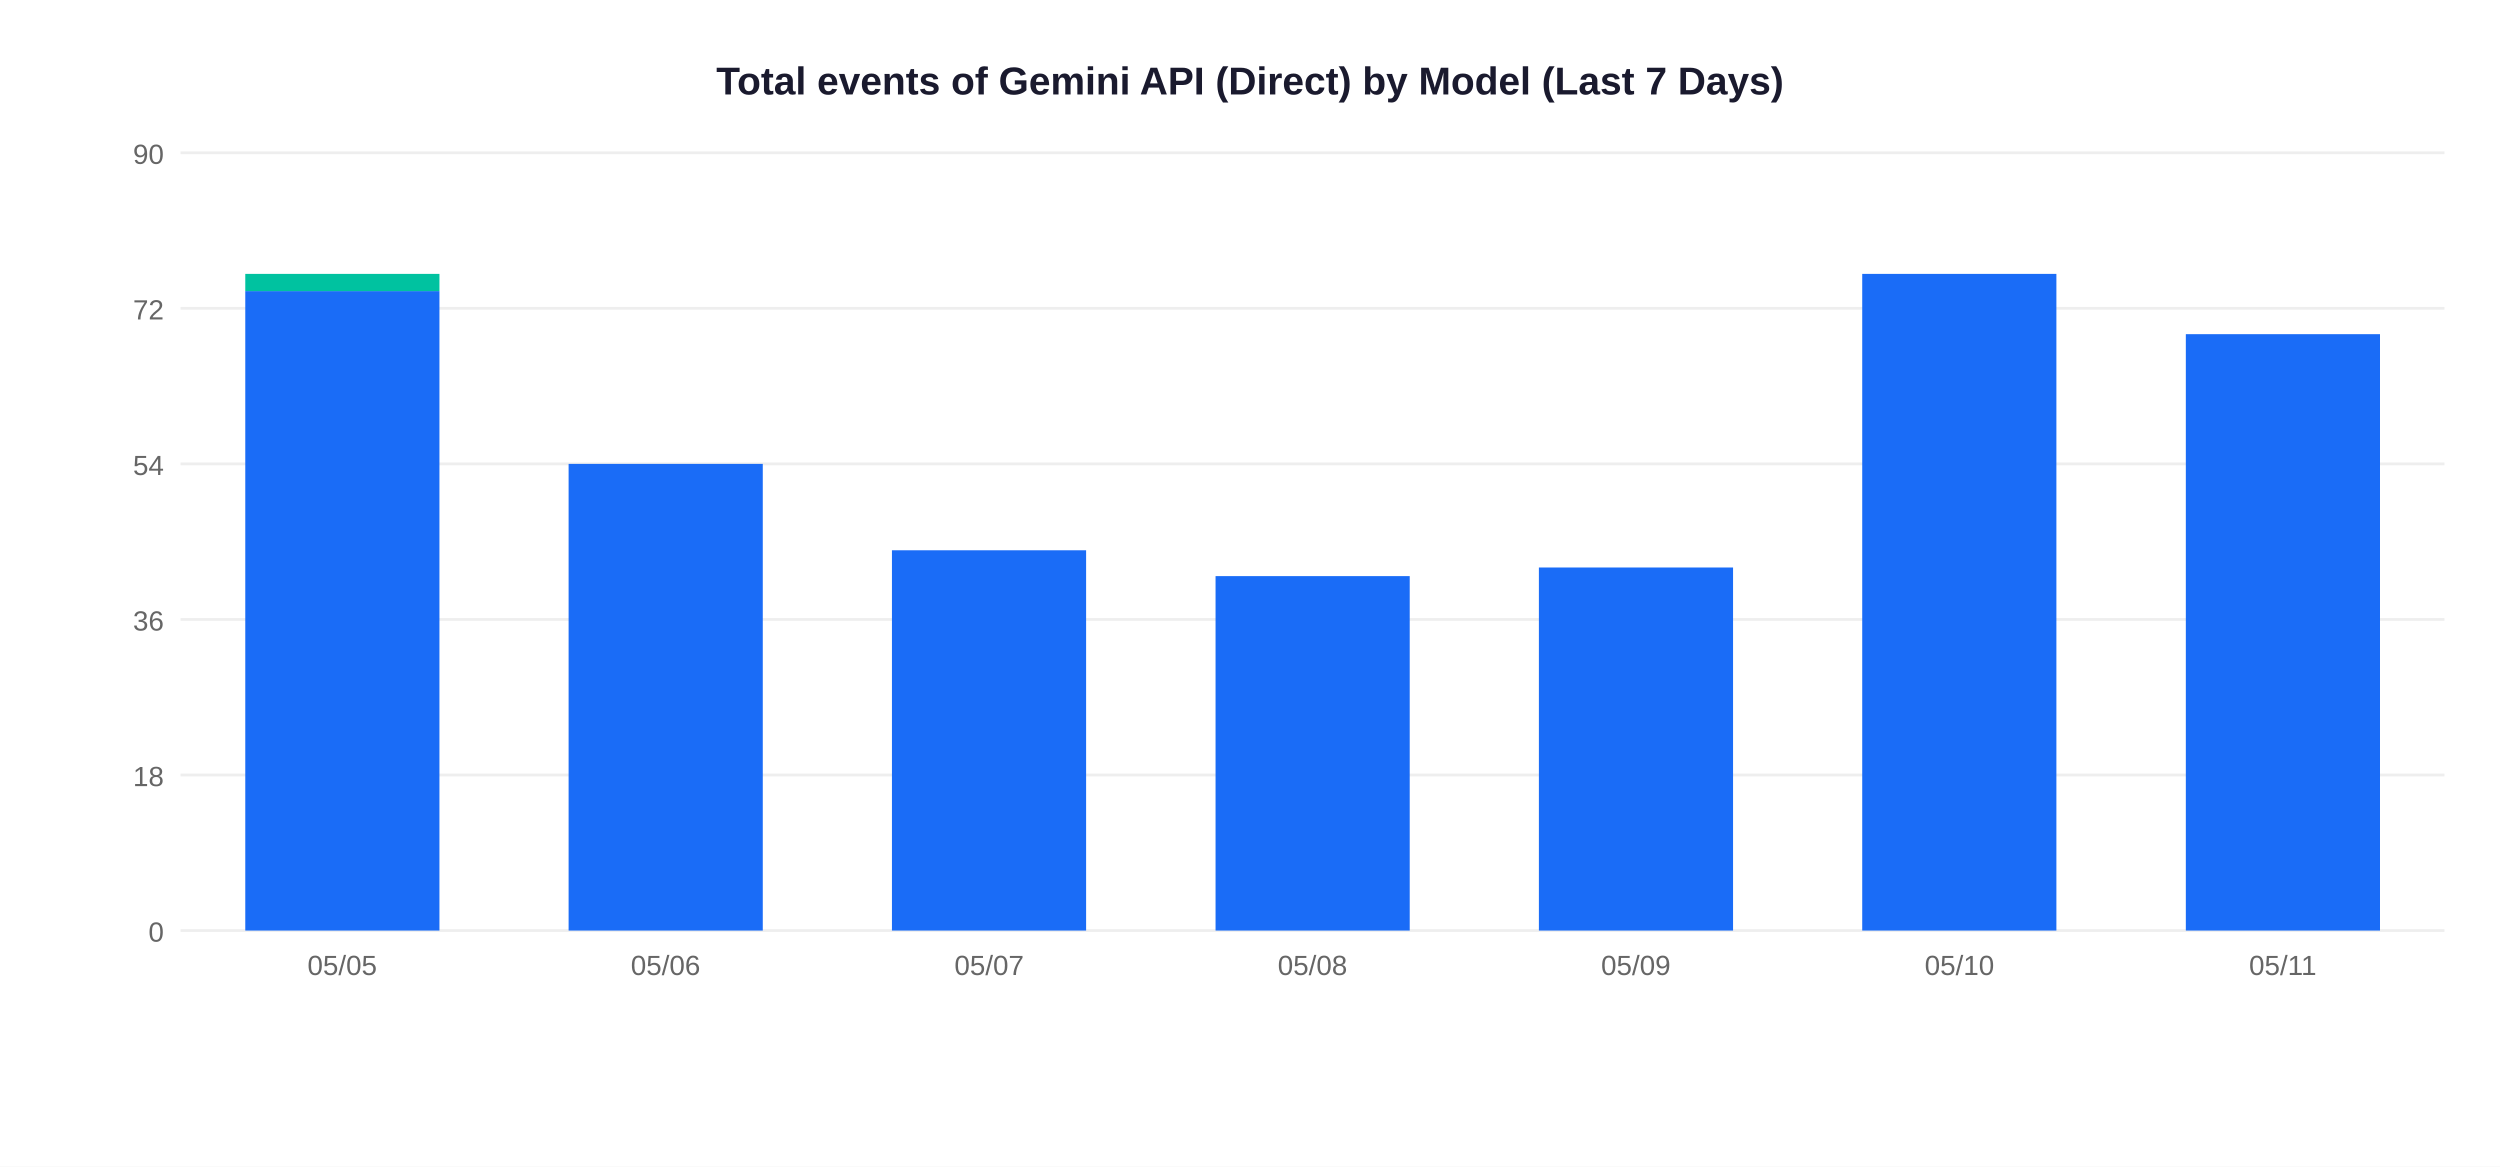
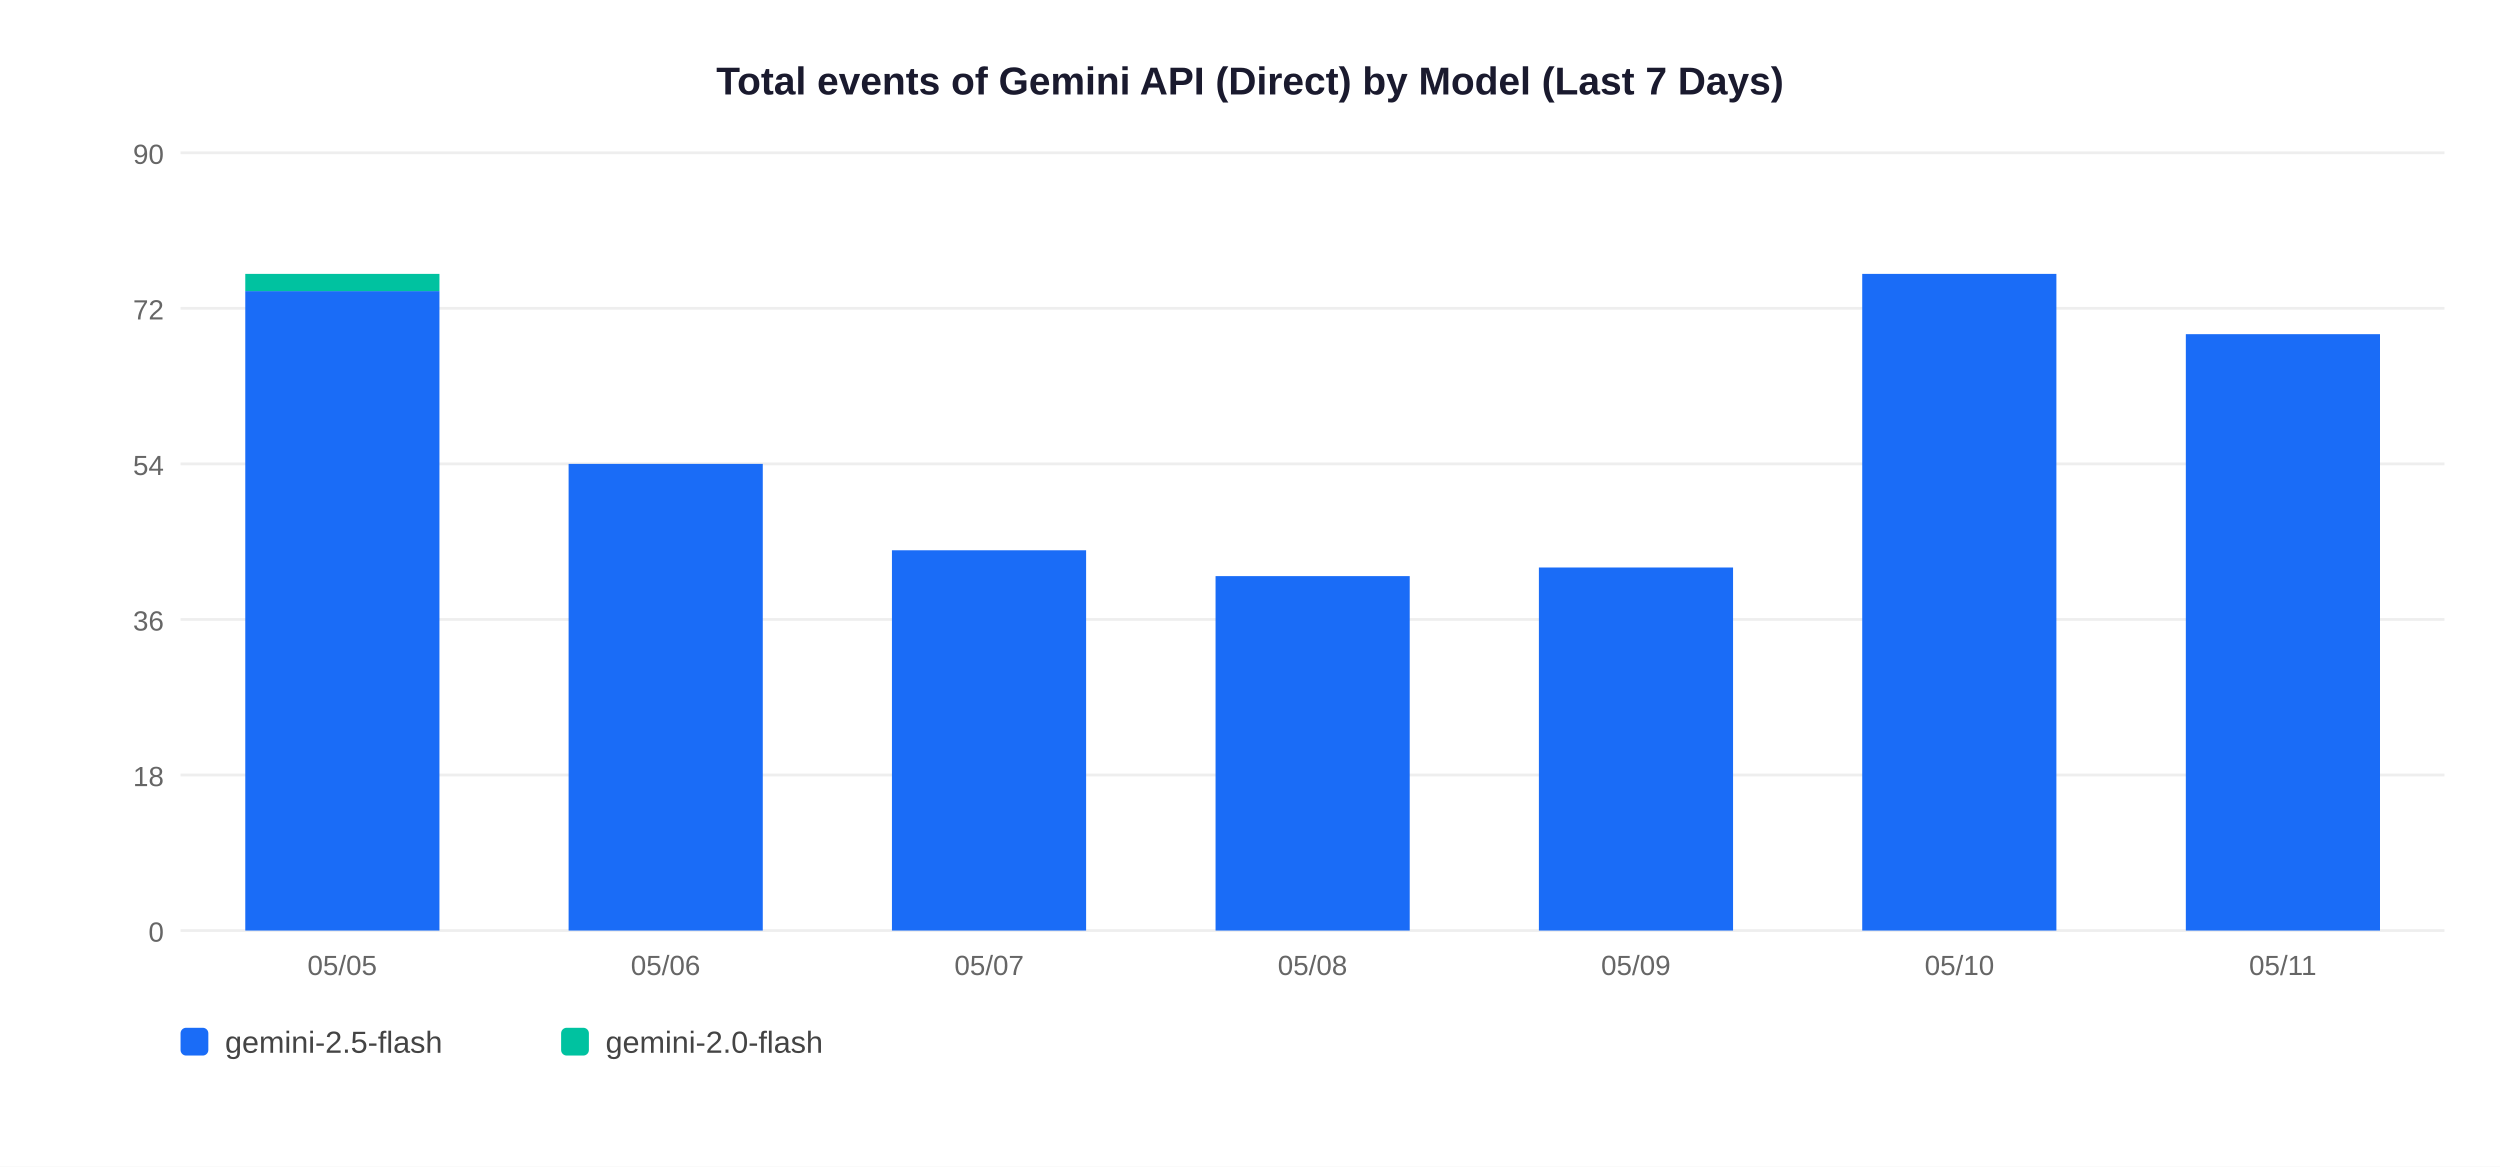
<svg xmlns="http://www.w3.org/2000/svg" width="900" height="420">
  <rect width="900" height="420" fill="white" />
  <text x="450" y="34" text-anchor="middle" font-size="14" font-weight="bold" font-family="Arial,sans-serif" fill="#1a1a2e">Total events of Gemini API (Direct) by Model (Last 7 Days)</text>
  <line x1="65" y1="335" x2="880" y2="335" stroke="#EEEEEE" stroke-width="1" />
  <text x="59" y="339" text-anchor="end" font-size="10" font-family="Arial,sans-serif" fill="#666">0</text>
  <line x1="65" y1="279" x2="880" y2="279" stroke="#EEEEEE" stroke-width="1" />
  <text x="59" y="283" text-anchor="end" font-size="10" font-family="Arial,sans-serif" fill="#666">18</text>
  <line x1="65" y1="223" x2="880" y2="223" stroke="#EEEEEE" stroke-width="1" />
  <text x="59" y="227" text-anchor="end" font-size="10" font-family="Arial,sans-serif" fill="#666">36</text>
  <line x1="65" y1="167" x2="880" y2="167" stroke="#EEEEEE" stroke-width="1" />
  <text x="59" y="171" text-anchor="end" font-size="10" font-family="Arial,sans-serif" fill="#666">54</text>
  <line x1="65" y1="111" x2="880" y2="111" stroke="#EEEEEE" stroke-width="1" />
  <text x="59" y="115" text-anchor="end" font-size="10" font-family="Arial,sans-serif" fill="#666">72</text>
  <line x1="65" y1="55" x2="880" y2="55" stroke="#EEEEEE" stroke-width="1" />
  <text x="59" y="59" text-anchor="end" font-size="10" font-family="Arial,sans-serif" fill="#666">90</text>
  <rect x="88.3" y="104.8" width="69.9" height="230.2" fill="#1A6CF7" />
  <rect x="88.3" y="98.6" width="69.9" height="6.2" fill="#00C2A0" />
  <text x="123.2" y="351" text-anchor="middle" font-size="10" font-family="Arial,sans-serif" fill="#666">05/05</text>
  <rect x="204.7" y="167.0" width="69.9" height="168.0" fill="#1A6CF7" />
  <text x="239.6" y="351" text-anchor="middle" font-size="10" font-family="Arial,sans-serif" fill="#666">05/06</text>
  <rect x="321.1" y="198.1" width="69.9" height="136.9" fill="#1A6CF7" />
  <text x="356.1" y="351" text-anchor="middle" font-size="10" font-family="Arial,sans-serif" fill="#666">05/07</text>
  <rect x="437.6" y="207.4" width="69.9" height="127.6" fill="#1A6CF7" />
  <text x="472.5" y="351" text-anchor="middle" font-size="10" font-family="Arial,sans-serif" fill="#666">05/08</text>
  <rect x="554.0" y="204.3" width="69.9" height="130.7" fill="#1A6CF7" />
  <text x="588.9" y="351" text-anchor="middle" font-size="10" font-family="Arial,sans-serif" fill="#666">05/09</text>
  <rect x="670.4" y="98.6" width="69.9" height="236.4" fill="#1A6CF7" />
  <text x="705.4" y="351" text-anchor="middle" font-size="10" font-family="Arial,sans-serif" fill="#666">05/10</text>
  <rect x="786.9" y="120.3" width="69.9" height="214.7" fill="#1A6CF7" />
  <text x="821.8" y="351" text-anchor="middle" font-size="10" font-family="Arial,sans-serif" fill="#666">05/11</text>
+   <rect x="65" y="370" width="10" height="10" rx="2" fill="#1A6CF7" />
+   <text x="81" y="379" font-size="11" font-family="Arial,sans-serif" fill="#444">gemini-2.5-flash</text>
+   <rect x="202" y="370" width="10" height="10" rx="2" fill="#00C2A0" />
+   <text x="218" y="379" font-size="11" font-family="Arial,sans-serif" fill="#444">gemini-2.0-flash</text>
</svg>
